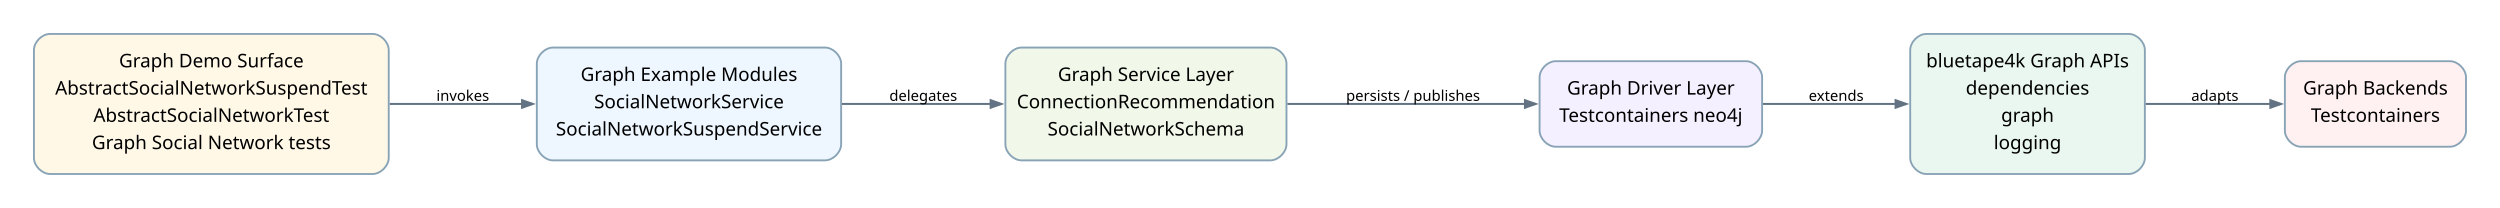
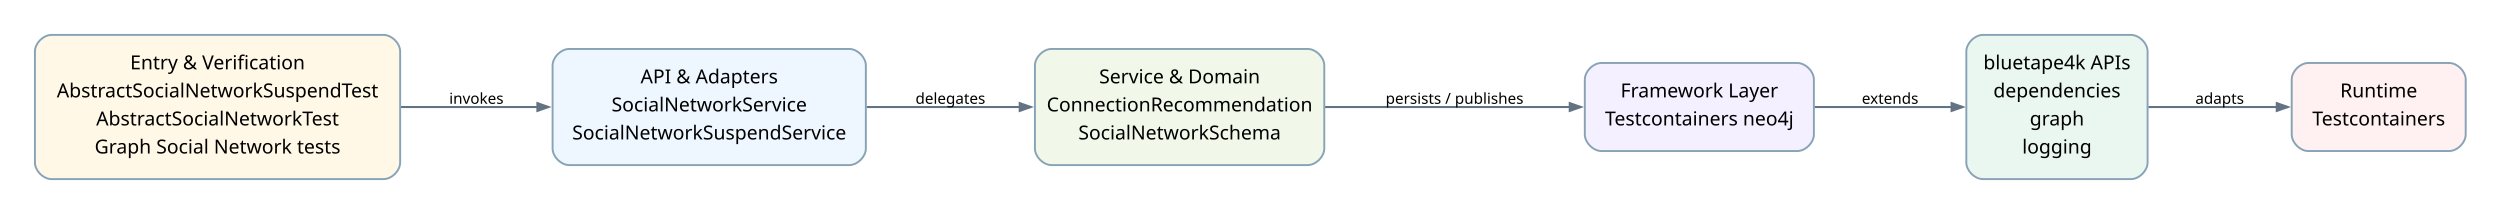
- <svg xmlns="http://www.w3.org/2000/svg" width="1857pt" height="154pt" viewBox="0.00 0.00 1857.00 154.00">
+ <svg xmlns="http://www.w3.org/2000/svg" width="1804pt" height="154pt" viewBox="0.00 0.00 1804.00 154.00">
  <g id="graph0" class="graph" transform="scale(1 1) rotate(0) translate(25.2 129.24)">
-     <polygon fill="white" stroke="none" points="-25.2,25.2 -25.2,-129.24 1831.75,-129.24 1831.75,25.2 -25.2,25.2" />
+     <polygon fill="white" stroke="none" points="-25.2,25.2 -25.2,-129.24 1779.25,-129.24 1779.25,25.2 -25.2,25.2" />
    <g id="edge1" class="edge">
      <path fill="none" stroke="#637383" stroke-width="1.5" d="M264.14,-52.02C264.14,-52.02 362.59,-52.02 362.59,-52.02" />
      <polygon fill="#637383" stroke="#637383" stroke-width="1.5" points="362.59,-54.82 370.59,-52.02 362.59,-49.22 362.59,-54.82" />
      <text xml:space="preserve" text-anchor="middle" x="318.55" y="-54.32" font-family="Comic Mono" font-size="11.00">invokes</text>
    </g>
    <g id="edge2" class="edge">
      <path fill="none" stroke="#637383" stroke-width="1.5" d="M600.07,-52.02C600.07,-52.02 710.65,-52.02 710.65,-52.02" />
      <polygon fill="#637383" stroke="#637383" stroke-width="1.5" points="710.65,-54.82 718.65,-52.02 710.65,-49.22 710.65,-54.82" />
      <text xml:space="preserve" text-anchor="middle" x="660.6" y="-54.32" font-family="Comic Mono" font-size="11.00">delegates</text>
    </g>
    <g id="edge3" class="edge">
      <path fill="none" stroke="#637383" stroke-width="1.5" d="M930.97,-52.02C930.97,-52.02 1107.54,-52.02 1107.54,-52.02" />
      <polygon fill="#637383" stroke="#637383" stroke-width="1.5" points="1107.54,-54.82 1115.54,-52.02 1107.54,-49.22 1107.54,-54.82" />
      <text xml:space="preserve" text-anchor="middle" x="1024.4" y="-54.32" font-family="Comic Mono" font-size="11.00">persists / publishes</text>
    </g>
    <g id="edge4" class="edge">
-       <path fill="none" stroke="#637383" stroke-width="1.5" d="M1284.24,-52.02C1284.24,-52.02 1382.85,-52.02 1382.85,-52.02" />
-       <polygon fill="#637383" stroke="#637383" stroke-width="1.5" points="1382.85,-54.82 1390.85,-52.02 1382.85,-49.22 1382.85,-54.82" />
+       <path fill="none" stroke="#637383" stroke-width="1.5" d="M1284.12,-52.02C1284.12,-52.02 1383.09,-52.02 1383.09,-52.02" />
+       <polygon fill="#637383" stroke="#637383" stroke-width="1.5" points="1383.09,-54.82 1391.09,-52.02 1383.09,-49.22 1383.09,-54.82" />
      <text xml:space="preserve" text-anchor="middle" x="1338.7" y="-54.32" font-family="Comic Mono" font-size="11.00">extends</text>
    </g>
    <g id="edge5" class="edge">
-       <path fill="none" stroke="#637383" stroke-width="1.5" d="M1568.34,-52.02C1568.34,-52.02 1661.21,-52.02 1661.21,-52.02" />
-       <polygon fill="#637383" stroke="#637383" stroke-width="1.5" points="1661.21,-54.82 1669.21,-52.02 1661.21,-49.22 1661.21,-54.82" />
-       <text xml:space="preserve" text-anchor="middle" x="1620" y="-54.32" font-family="Comic Mono" font-size="11.00">adapts</text>
+       <path fill="none" stroke="#637383" stroke-width="1.5" d="M1525.01,-52.02C1525.01,-52.02 1617.73,-52.02 1617.73,-52.02" />
+       <polygon fill="#637383" stroke="#637383" stroke-width="1.5" points="1617.73,-54.82 1625.73,-52.02 1617.73,-49.22 1617.73,-54.82" />
+       <text xml:space="preserve" text-anchor="middle" x="1576.5" y="-54.32" font-family="Comic Mono" font-size="11.00">adapts</text>
    </g>
    <g id="node1" class="node">
      <path fill="#fff8e7" stroke="#88a3b5" stroke-width="1.4" d="M251.55,-104.04C251.55,-104.04 12,-104.04 12,-104.04 6,-104.04 0,-98.04 0,-92.04 0,-92.04 0,-12 0,-12 0,-6 6,0 12,0 12,0 251.55,0 251.55,0 257.55,0 263.55,-6 263.55,-12 263.55,-12 263.55,-92.04 263.55,-92.04 263.55,-98.04 257.55,-104.04 251.55,-104.04" />
-       <text xml:space="preserve" text-anchor="middle" x="131.78" y="-79.22" font-family="Architects Daughter" font-size="14.00">Graph Demo Surface</text>
+       <text xml:space="preserve" text-anchor="middle" x="131.78" y="-79.22" font-family="Architects Daughter" font-size="14.00">Entry &amp; Verification</text>
      <text xml:space="preserve" text-anchor="middle" x="131.78" y="-58.97" font-family="Architects Daughter" font-size="14.00">AbstractSocialNetworkSuspendTest</text>
      <text xml:space="preserve" text-anchor="middle" x="131.78" y="-38.72" font-family="Architects Daughter" font-size="14.00">AbstractSocialNetworkTest</text>
      <text xml:space="preserve" text-anchor="middle" x="131.78" y="-18.47" font-family="Architects Daughter" font-size="14.00">Graph Social Network tests</text>
    </g>
    <g id="node2" class="node">
      <path fill="#eef7ff" stroke="#88a3b5" stroke-width="1.4" d="M587.6,-93.91C587.6,-93.91 385.55,-93.91 385.55,-93.91 379.55,-93.91 373.55,-87.91 373.55,-81.91 373.55,-81.91 373.55,-22.12 373.55,-22.12 373.55,-16.12 379.55,-10.12 385.55,-10.12 385.55,-10.12 587.6,-10.12 587.6,-10.12 593.6,-10.12 599.6,-16.12 599.6,-22.12 599.6,-22.12 599.6,-81.91 599.6,-81.91 599.6,-87.91 593.6,-93.91 587.6,-93.91" />
-       <text xml:space="preserve" text-anchor="middle" x="486.58" y="-69.09" font-family="Architects Daughter" font-size="14.00">Graph Example Modules</text>
+       <text xml:space="preserve" text-anchor="middle" x="486.58" y="-69.09" font-family="Architects Daughter" font-size="14.00">API &amp; Adapters</text>
      <text xml:space="preserve" text-anchor="middle" x="486.58" y="-48.84" font-family="Architects Daughter" font-size="14.00">SocialNetworkService</text>
      <text xml:space="preserve" text-anchor="middle" x="486.58" y="-28.59" font-family="Architects Daughter" font-size="14.00">SocialNetworkSuspendService</text>
    </g>
    <g id="node3" class="node">
      <path fill="#f1f8e9" stroke="#88a3b5" stroke-width="1.4" d="M918.4,-93.91C918.4,-93.91 733.6,-93.91 733.6,-93.91 727.6,-93.91 721.6,-87.91 721.6,-81.91 721.6,-81.91 721.6,-22.12 721.6,-22.12 721.6,-16.12 727.6,-10.12 733.6,-10.12 733.6,-10.12 918.4,-10.12 918.4,-10.12 924.4,-10.12 930.4,-16.12 930.4,-22.12 930.4,-22.12 930.4,-81.91 930.4,-81.91 930.4,-87.91 924.4,-93.91 918.4,-93.91" />
-       <text xml:space="preserve" text-anchor="middle" x="826" y="-69.09" font-family="Architects Daughter" font-size="14.00">Graph Service Layer</text>
+       <text xml:space="preserve" text-anchor="middle" x="826" y="-69.09" font-family="Architects Daughter" font-size="14.00">Service &amp; Domain</text>
      <text xml:space="preserve" text-anchor="middle" x="826" y="-48.84" font-family="Architects Daughter" font-size="14.00">ConnectionRecommendation</text>
      <text xml:space="preserve" text-anchor="middle" x="826" y="-28.59" font-family="Architects Daughter" font-size="14.00">SocialNetworkSchema</text>
    </g>
    <g id="node4" class="node">
      <path fill="#f5f0ff" stroke="#88a3b5" stroke-width="1.4" d="M1271.7,-83.79C1271.7,-83.79 1130.4,-83.79 1130.4,-83.79 1124.4,-83.79 1118.4,-77.79 1118.4,-71.79 1118.4,-71.79 1118.4,-32.25 1118.4,-32.25 1118.4,-26.25 1124.4,-20.25 1130.4,-20.25 1130.4,-20.25 1271.7,-20.25 1271.7,-20.25 1277.7,-20.25 1283.7,-26.25 1283.7,-32.25 1283.7,-32.25 1283.7,-71.79 1283.7,-71.79 1283.7,-77.79 1277.7,-83.79 1271.7,-83.79" />
-       <text xml:space="preserve" text-anchor="middle" x="1201.05" y="-58.97" font-family="Architects Daughter" font-size="14.00">Graph Driver Layer</text>
+       <text xml:space="preserve" text-anchor="middle" x="1201.05" y="-58.97" font-family="Architects Daughter" font-size="14.00">Framework Layer</text>
      <text xml:space="preserve" text-anchor="middle" x="1201.05" y="-38.72" font-family="Architects Daughter" font-size="14.00">Testcontainers neo4j</text>
    </g>
    <g id="node5" class="node">
-       <path fill="#eaf7f0" stroke="#88a3b5" stroke-width="1.4" d="M1556,-104.04C1556,-104.04 1405.7,-104.04 1405.7,-104.04 1399.7,-104.04 1393.7,-98.04 1393.7,-92.04 1393.7,-92.04 1393.7,-12 1393.7,-12 1393.7,-6 1399.7,0 1405.7,0 1405.7,0 1556,0 1556,0 1562,0 1568,-6 1568,-12 1568,-12 1568,-92.04 1568,-92.04 1568,-98.04 1562,-104.04 1556,-104.04" />
-       <text xml:space="preserve" text-anchor="middle" x="1480.85" y="-79.22" font-family="Architects Daughter" font-size="14.00">bluetape4k Graph APIs</text>
-       <text xml:space="preserve" text-anchor="middle" x="1480.85" y="-58.97" font-family="Architects Daughter" font-size="14.00">dependencies</text>
-       <text xml:space="preserve" text-anchor="middle" x="1480.85" y="-38.72" font-family="Architects Daughter" font-size="14.00">graph</text>
-       <text xml:space="preserve" text-anchor="middle" x="1480.85" y="-18.47" font-family="Architects Daughter" font-size="14.00">logging</text>
+       <path fill="#eaf7f0" stroke="#88a3b5" stroke-width="1.4" d="M1512.5,-104.04C1512.5,-104.04 1405.7,-104.04 1405.7,-104.04 1399.7,-104.04 1393.7,-98.04 1393.7,-92.04 1393.7,-92.04 1393.7,-12 1393.7,-12 1393.7,-6 1399.7,0 1405.7,0 1405.7,0 1512.5,0 1512.5,0 1518.5,0 1524.5,-6 1524.5,-12 1524.5,-12 1524.5,-92.04 1524.5,-92.04 1524.5,-98.04 1518.5,-104.04 1512.5,-104.04" />
+       <text xml:space="preserve" text-anchor="middle" x="1459.1" y="-79.22" font-family="Architects Daughter" font-size="14.00">bluetape4k APIs</text>
+       <text xml:space="preserve" text-anchor="middle" x="1459.1" y="-58.97" font-family="Architects Daughter" font-size="14.00">dependencies</text>
+       <text xml:space="preserve" text-anchor="middle" x="1459.1" y="-38.72" font-family="Architects Daughter" font-size="14.00">graph</text>
+       <text xml:space="preserve" text-anchor="middle" x="1459.1" y="-18.47" font-family="Architects Daughter" font-size="14.00">logging</text>
    </g>
    <g id="node6" class="node">
-       <path fill="#fff1f1" stroke="#88a3b5" stroke-width="1.4" d="M1794.55,-83.79C1794.55,-83.79 1684,-83.79 1684,-83.79 1678,-83.79 1672,-77.79 1672,-71.79 1672,-71.79 1672,-32.25 1672,-32.25 1672,-26.25 1678,-20.25 1684,-20.25 1684,-20.25 1794.55,-20.25 1794.55,-20.25 1800.55,-20.25 1806.55,-26.25 1806.55,-32.25 1806.55,-32.25 1806.55,-71.79 1806.55,-71.79 1806.55,-77.79 1800.55,-83.79 1794.55,-83.79" />
-       <text xml:space="preserve" text-anchor="middle" x="1739.28" y="-58.97" font-family="Architects Daughter" font-size="14.00">Graph Backends</text>
-       <text xml:space="preserve" text-anchor="middle" x="1739.28" y="-38.72" font-family="Architects Daughter" font-size="14.00">Testcontainers</text>
+       <path fill="#fff1f1" stroke="#88a3b5" stroke-width="1.4" d="M1742.05,-83.79C1742.05,-83.79 1640.5,-83.79 1640.5,-83.79 1634.5,-83.79 1628.5,-77.79 1628.5,-71.79 1628.5,-71.79 1628.5,-32.25 1628.5,-32.25 1628.5,-26.25 1634.5,-20.25 1640.5,-20.25 1640.5,-20.25 1742.05,-20.25 1742.05,-20.25 1748.05,-20.25 1754.05,-26.25 1754.05,-32.25 1754.05,-32.25 1754.05,-71.79 1754.05,-71.79 1754.05,-77.79 1748.05,-83.79 1742.05,-83.79" />
+       <text xml:space="preserve" text-anchor="middle" x="1691.28" y="-58.97" font-family="Architects Daughter" font-size="14.00">Runtime</text>
+       <text xml:space="preserve" text-anchor="middle" x="1691.28" y="-38.72" font-family="Architects Daughter" font-size="14.00">Testcontainers</text>
    </g>
  </g>
</svg>
